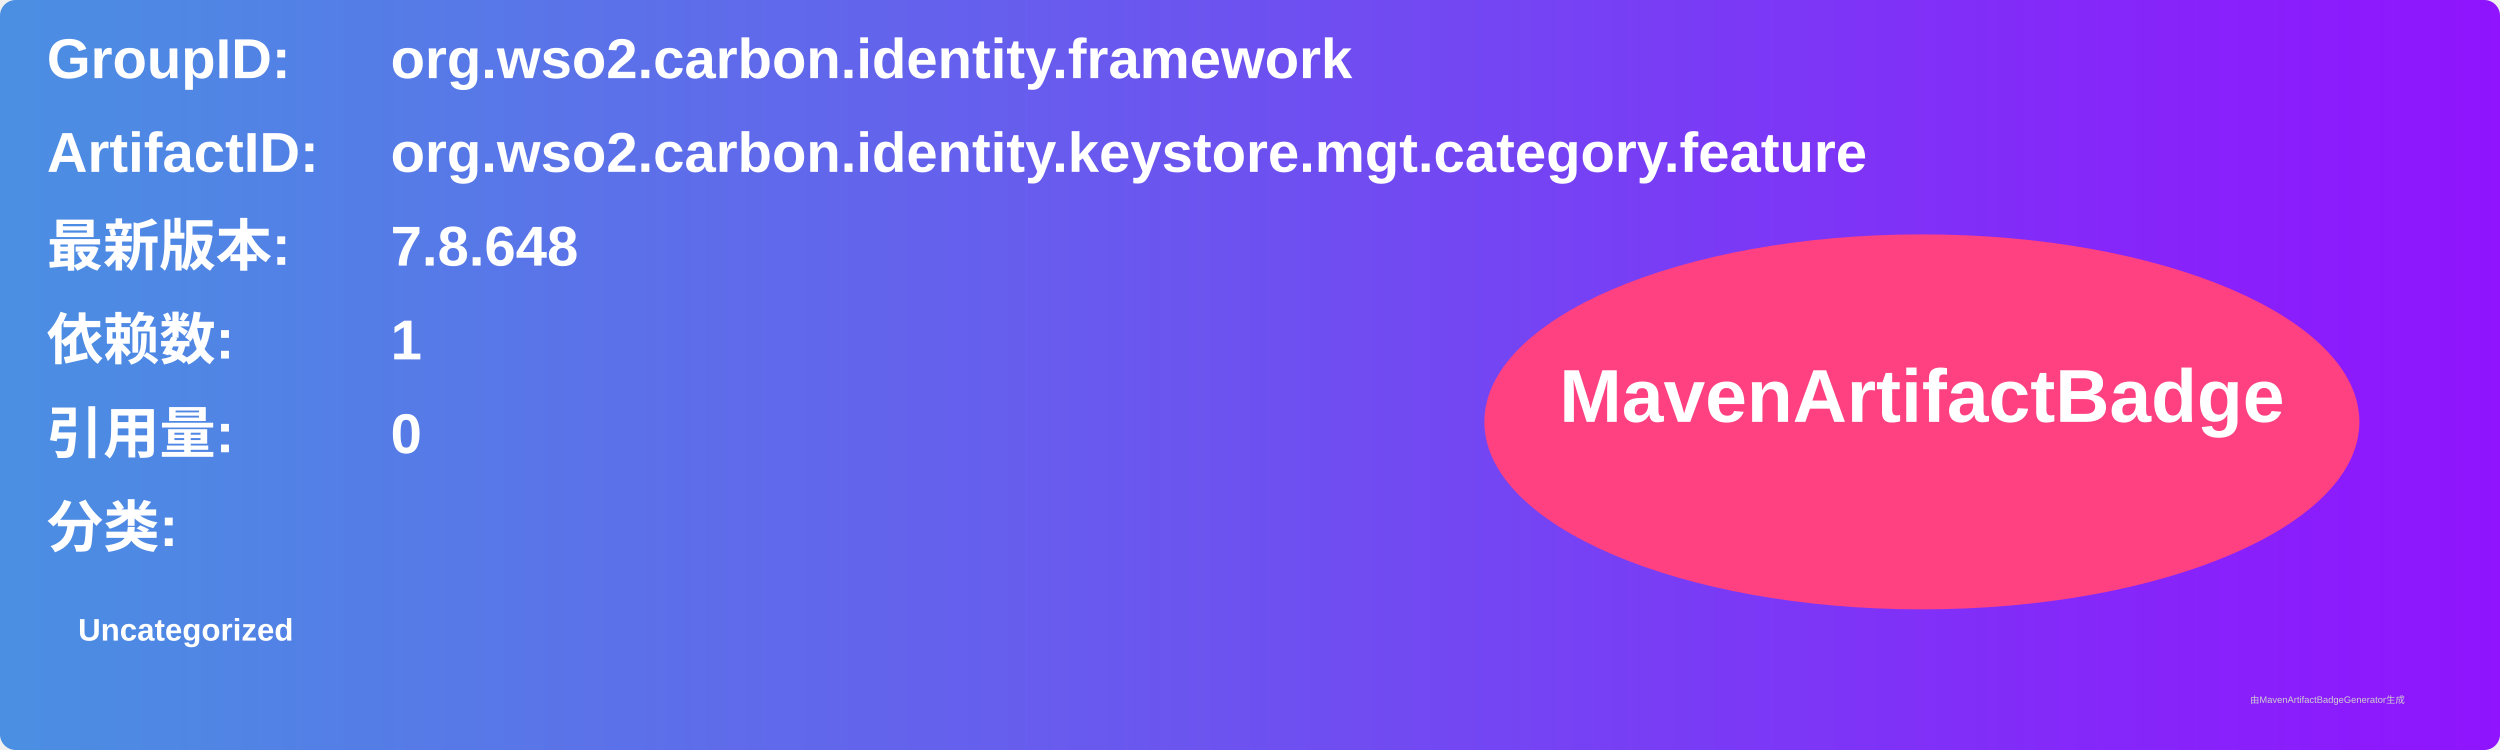
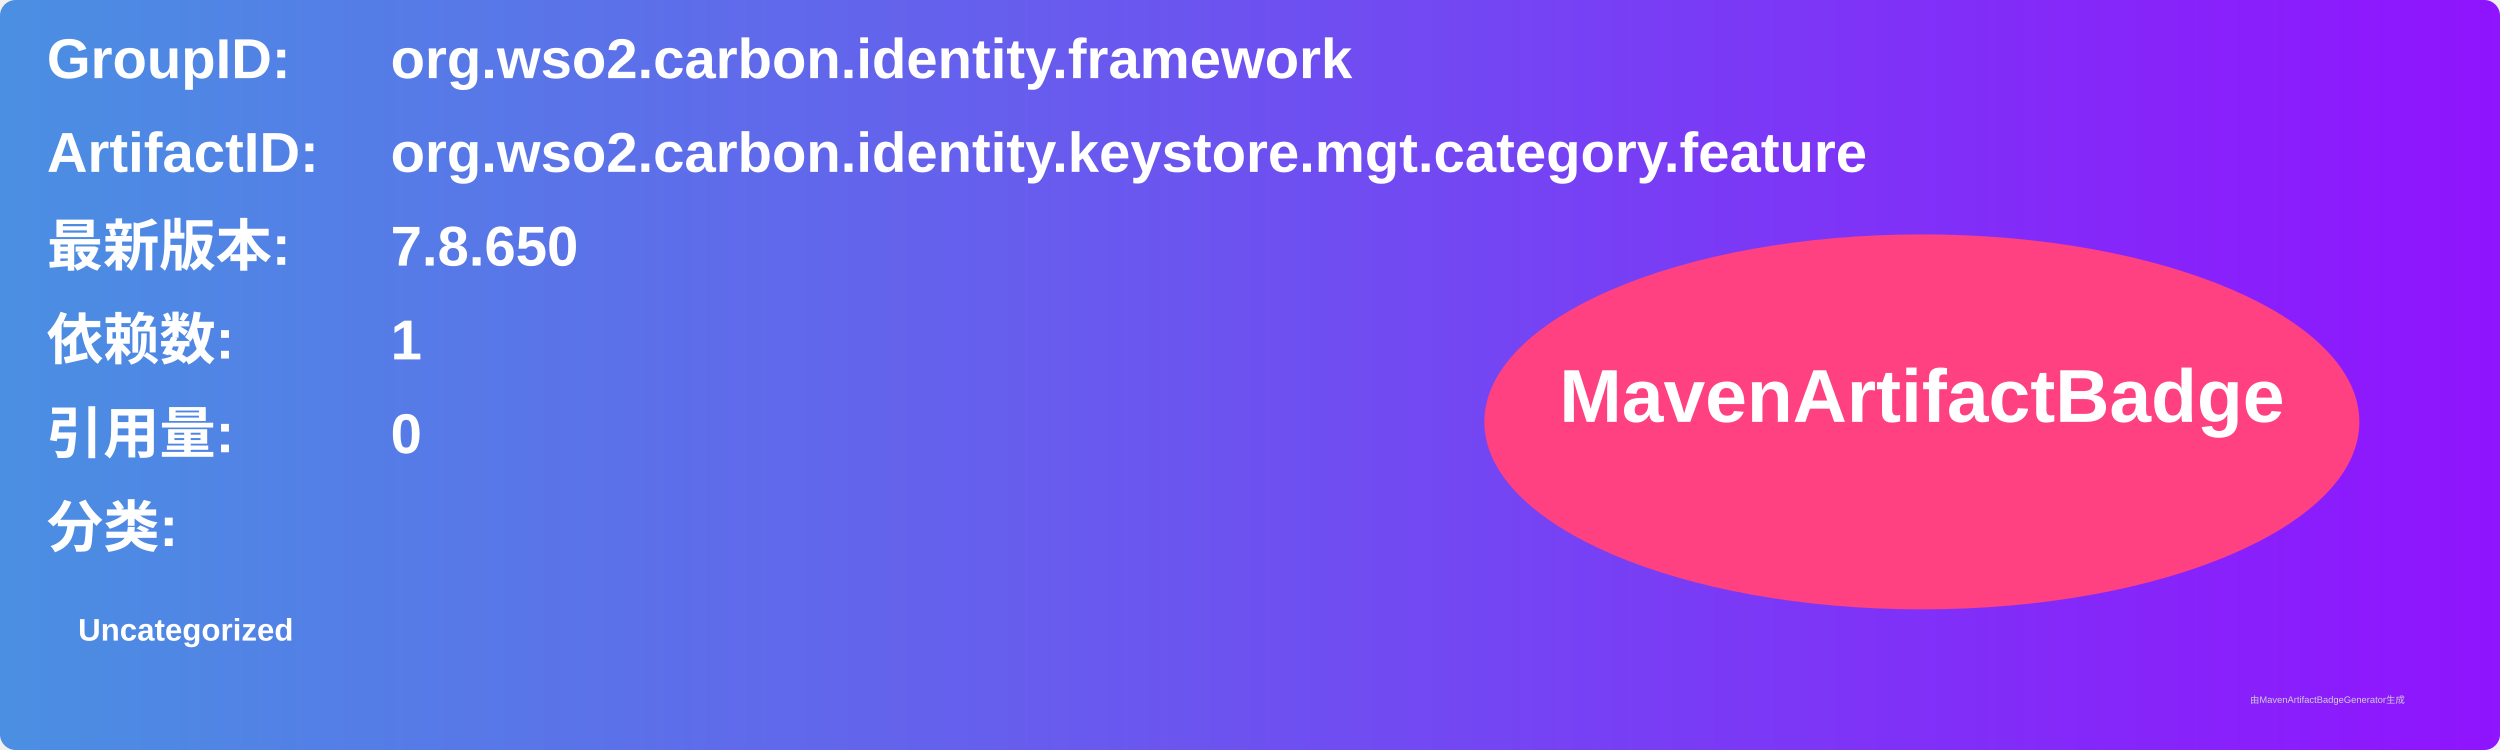
<svg xmlns="http://www.w3.org/2000/svg" width="800" height="240" viewBox="0 0 800 240">
  <linearGradient id="grad" x1="0%" y1="0%" x2="100%" y2="0%">
    <stop offset="0%" stop-color="#4a90e2" />
    <stop offset="100%" stop-color="#9013fe" />
  </linearGradient>
  <rect width="100%" height="100%" rx="5" ry="5" fill="url(#grad)" />
  <g transform="translate(15, 15)">
    <text x="0" y="10" font-family="Arial" font-size="18" fill="white" font-weight="bold" width="260">GroupID:</text>
    <text x="110" y="10" font-family="Arial" font-size="18" fill="white" font-weight="bold" width="460">org.wso2.carbon.identity.framework</text>
    <text x="0" y="40" font-family="Arial" font-size="18" fill="white" font-weight="bold" width="260">ArtifactID:</text>
    <text x="110" y="40" font-family="Arial" font-size="18" fill="white" font-weight="bold" width="460">org.wso2.carbon.identity.keystore.mgt.category.feature</text>
    <text x="0" y="70" font-family="Arial" font-size="18" fill="white" font-weight="bold">最新版本:</text>
    <text x="110" y="70" font-family="Arial" font-size="18" fill="white" font-weight="bold">
-       <tspan font-weight="bold">7.8.648</tspan>
+       <tspan font-weight="bold">7.8.650</tspan>
    </text>
    <text x="0" y="100" font-family="Arial" font-size="18" fill="white" font-weight="bold">依赖数: </text>
    <text x="110" y="100" font-family="Arial" font-size="18" fill="white">
      <tspan font-weight="bold">1</tspan>
    </text>
    <text x="0" y="130" font-family="Arial" font-size="18" fill="white" font-weight="bold">引用量: </text>
    <text x="110" y="130" font-family="Arial" font-size="18" fill="white">
      <tspan font-weight="bold">0</tspan>
    </text>
    <text x="0" y="160" font-family="Arial" font-size="18" fill="white" font-weight="bold">分类:</text>
    <text x="10" y="190" font-family="Arial" font-size="10" fill="white">
      <tspan font-weight="bold">Uncategorized</tspan>
    </text>
    <ellipse cx="600" cy="120" rx="140" ry="60" fill="#ff4081" />
    <text x="600" y="120" text-anchor="middle" font-family="Arial" font-size="24" fill="white" font-weight="bold">MavenArtifactBadge</text>
  </g>
  <text x="720" y="225" font-family="Arial" font-size="3" fill="#d0d0d0">由MavenArtifactBadgeGenerator生成</text>
</svg>
